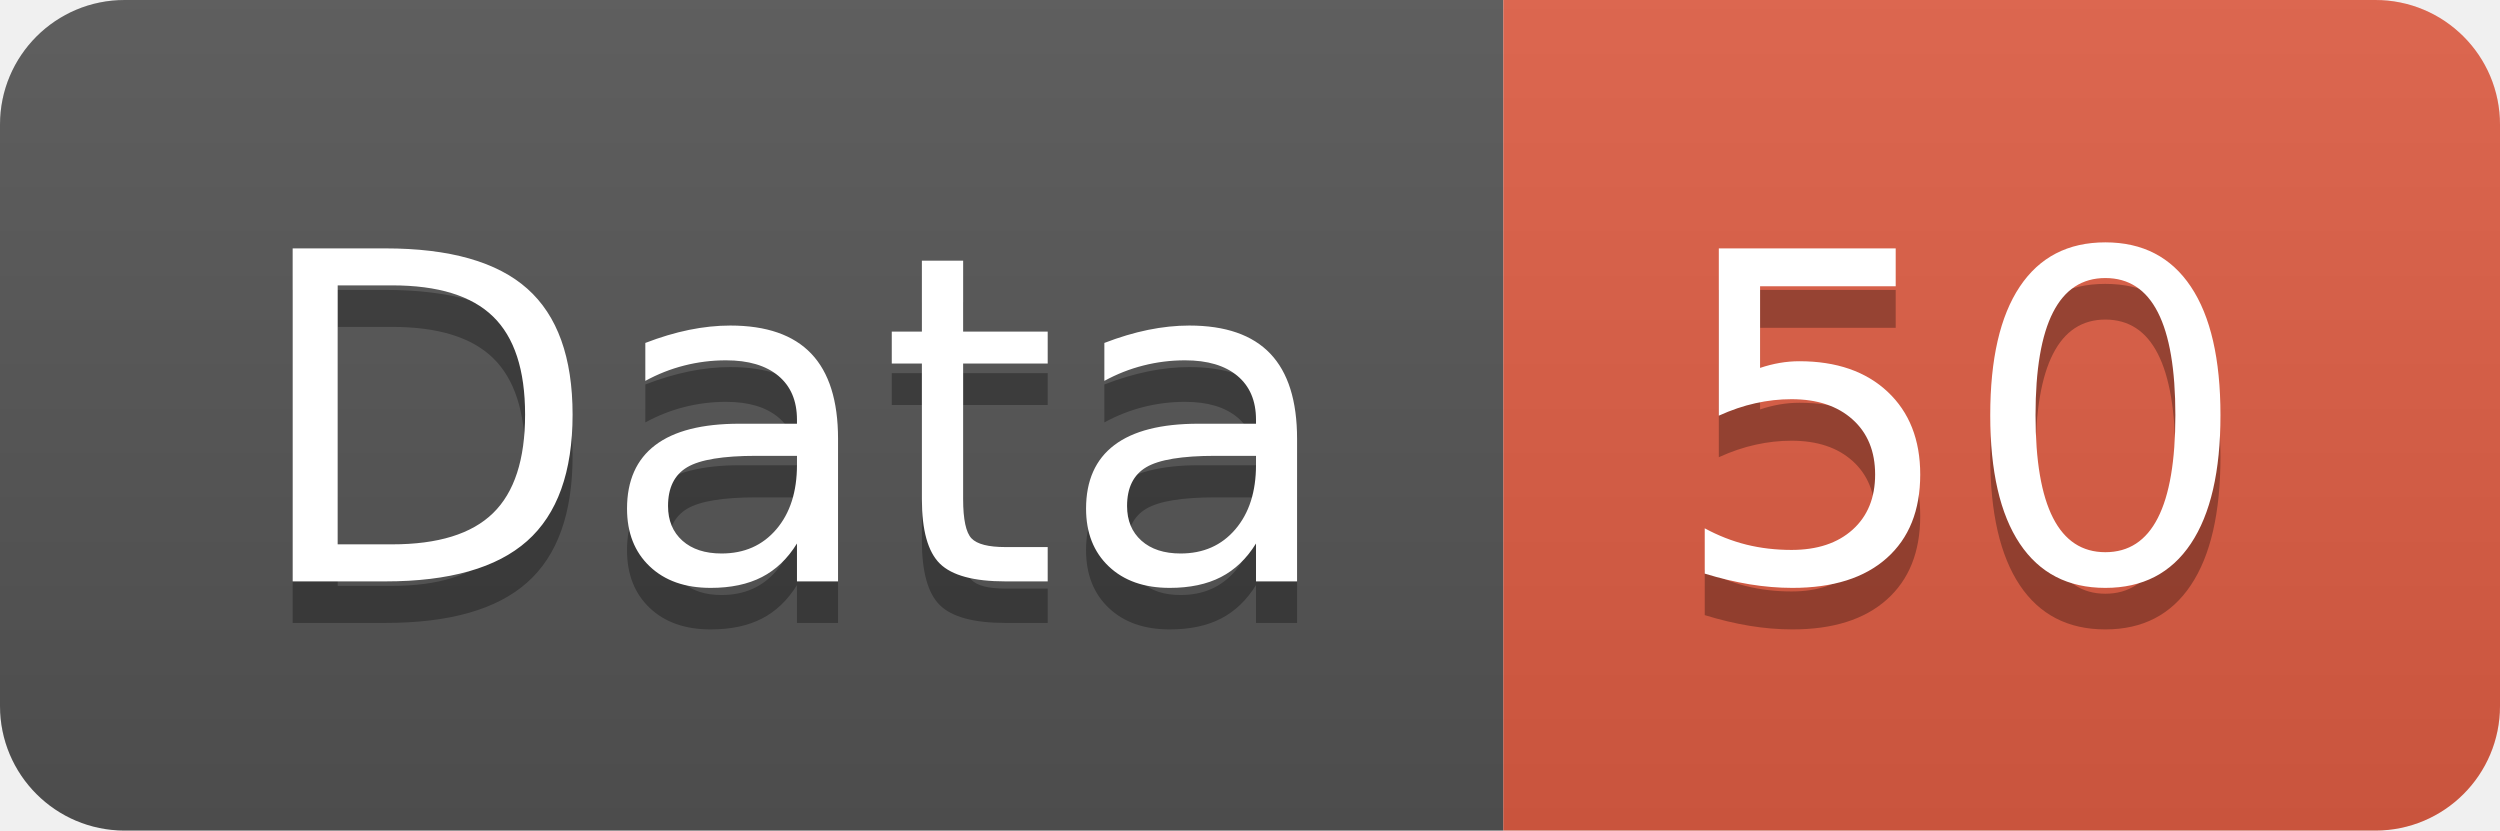
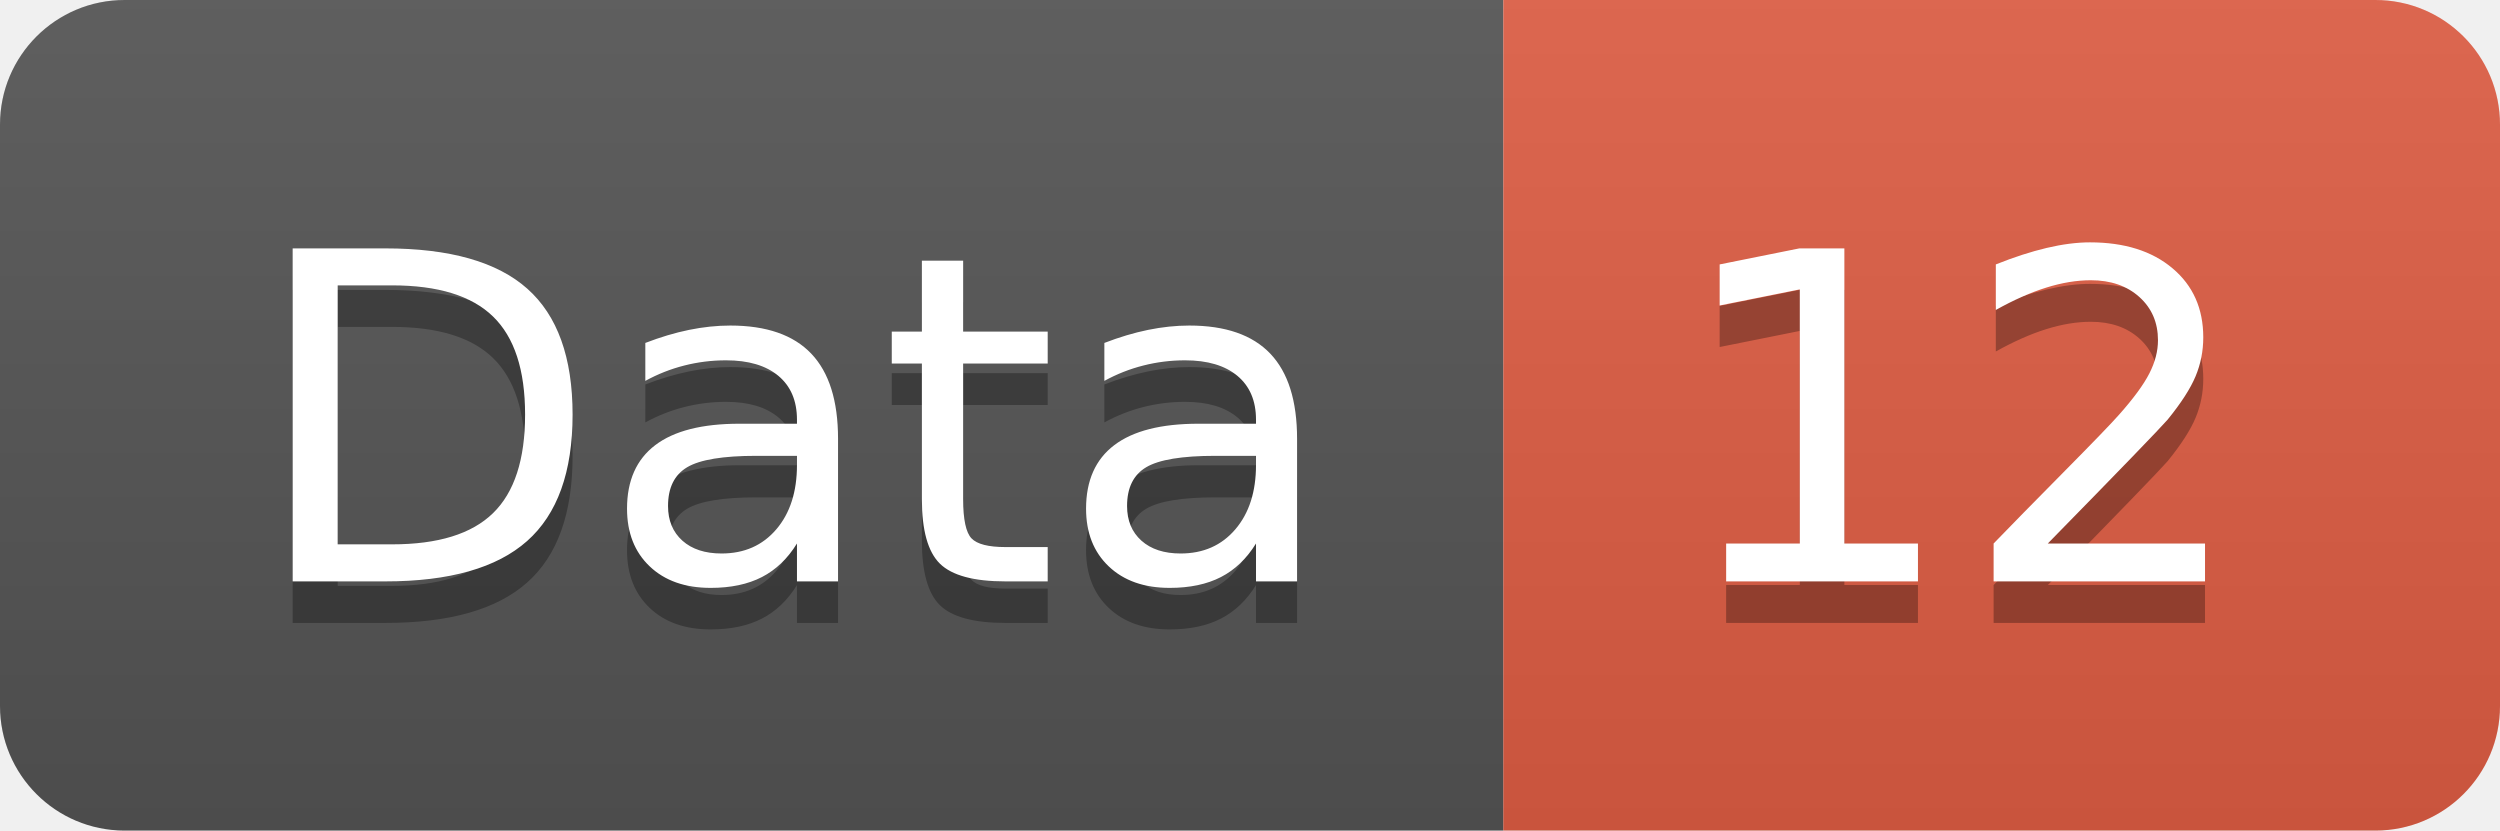
<svg xmlns="http://www.w3.org/2000/svg" width="60.2" height="20">
  <linearGradient id="smooth" x2="0" y2="100%">
    <stop offset="0" stop-color="#bbb" stop-opacity=".1" />
    <stop offset="1" stop-opacity=".1" />
  </linearGradient>
  <clipPath id="round">
    <rect width="60.2" height="20" rx="3" fill="#fff" />
  </clipPath>
  <g clip-path="url(#round)">
    <rect width="36.2" height="20" fill="#555" />
    <rect x="36.2" width="24.0" height="20" fill="#e05d44" />
    <rect width="60.2" height="20" fill="url(#smooth)" />
  </g>
  <g fill="#fff" text-anchor="middle" font-family="DejaVu Sans,Verdana,Geneva,sans-serif" font-size="110">
    <text x="191.0" y="150" fill="#010101" fill-opacity=".3" transform="scale(0.1)" textLength="262.0" lengthAdjust="spacing">Data</text>
    <text x="191.0" y="140" transform="scale(0.1)" textLength="262.0" lengthAdjust="spacing">Data</text>
-     <text x="472.0" y="150" fill="#010101" fill-opacity=".3" transform="scale(0.1)" textLength="140.0" lengthAdjust="spacing">50</text>
-     <text x="472.0" y="140" transform="scale(0.1)" textLength="140.0" lengthAdjust="spacing">50</text>
+     <text x="472.0" y="150" fill="#010101" fill-opacity=".3" transform="scale(0.1)" textLength="140.0" lengthAdjust="spacing">12</text>
+     <text x="472.0" y="140" transform="scale(0.1)" textLength="140.0" lengthAdjust="spacing">12</text>
  </g>
</svg>
